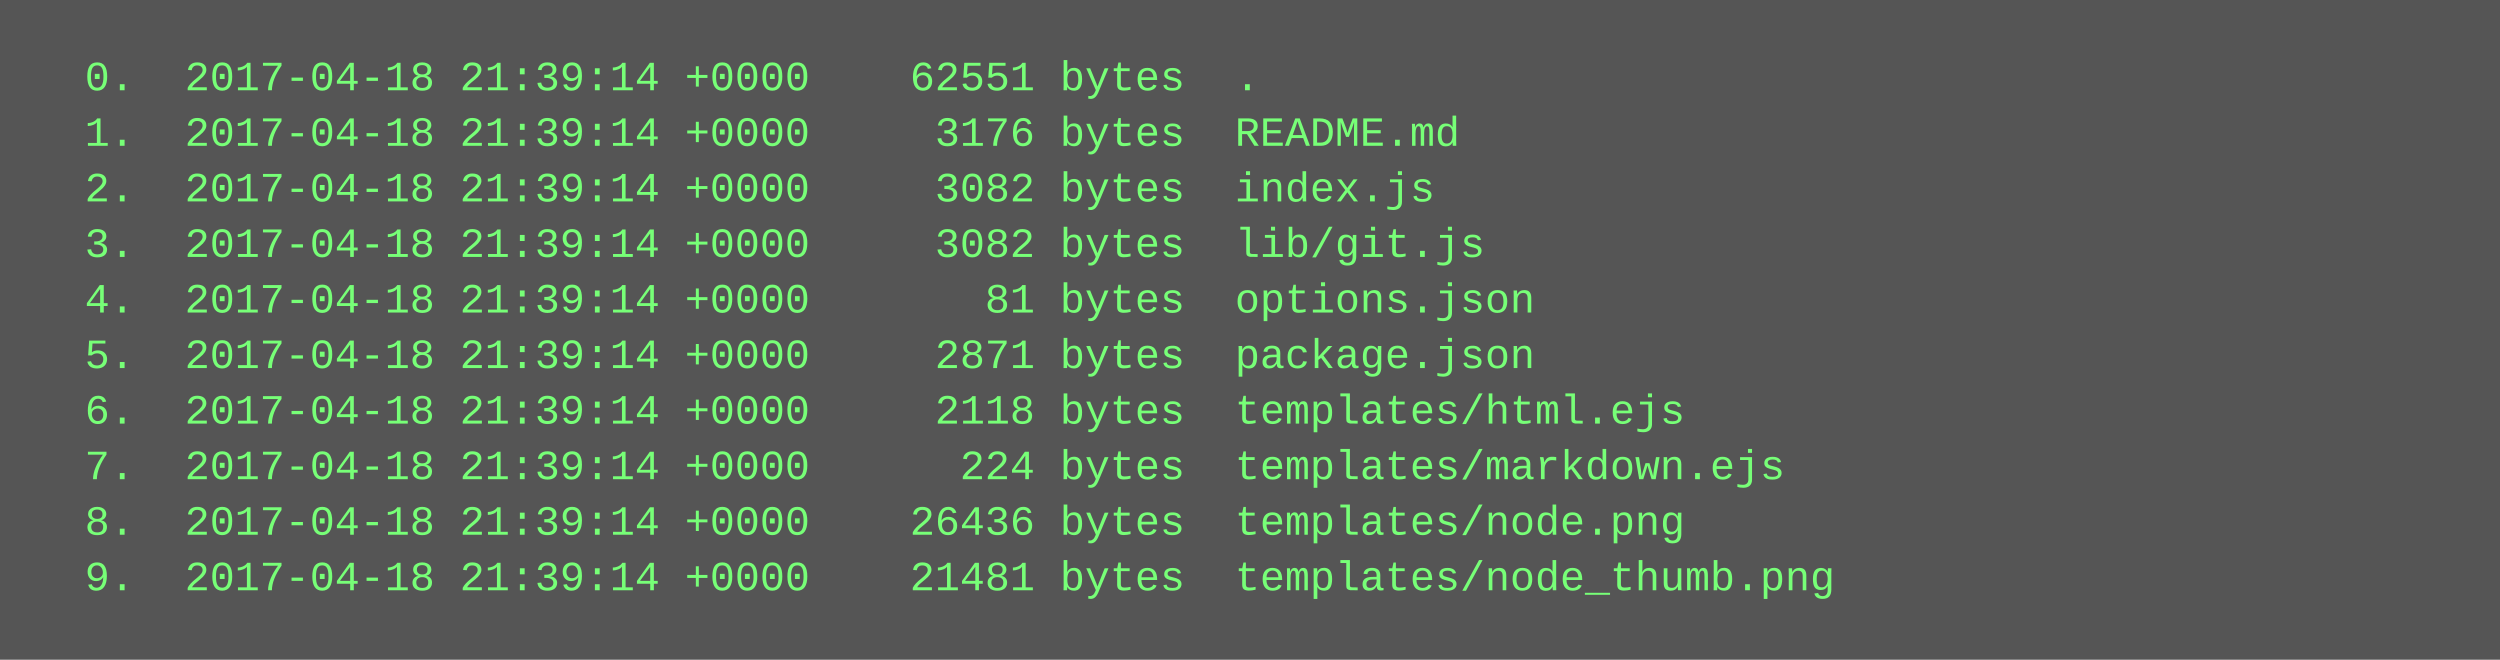
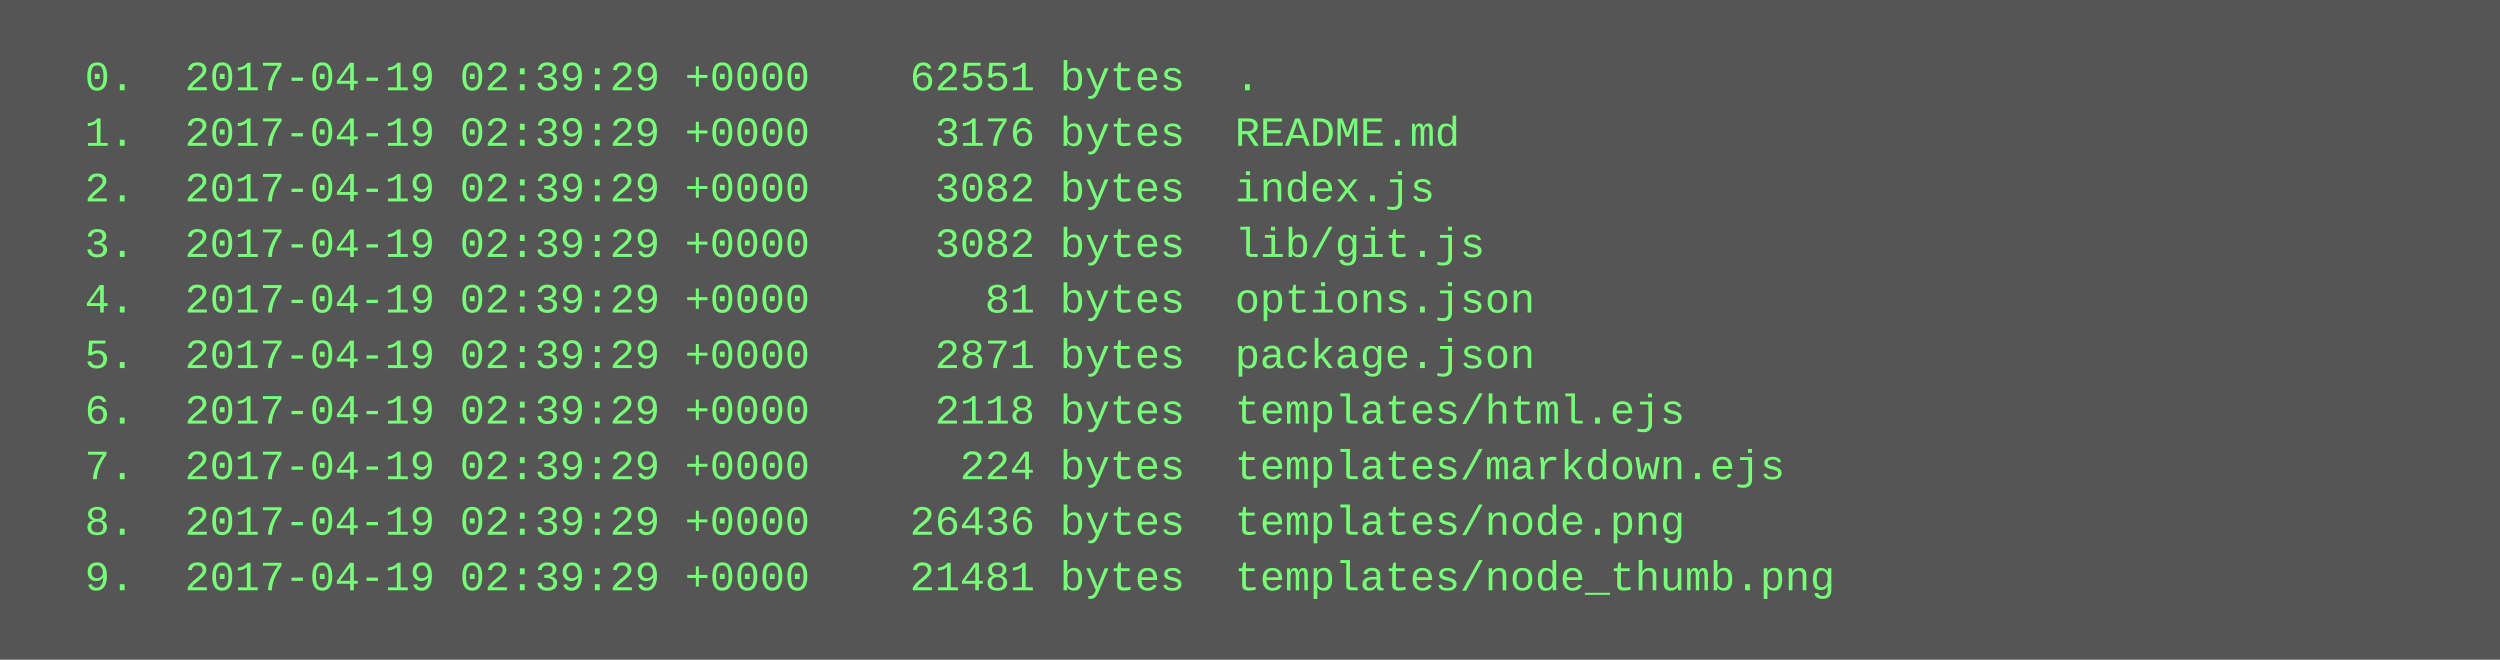
<svg xmlns="http://www.w3.org/2000/svg" height="190" width="720">
  <rect height="190" fill="#555" width="720" />
  <text fill="#7f7" font-family="Courier New" font-size="12" xml:space="preserve">
-     <tspan x="10" y="26">  0.  2017-04-18 21:39:14 +0000    62551 bytes  .</tspan>
-     <tspan x="10" y="42">  1.  2017-04-18 21:39:14 +0000     3176 bytes  README.md</tspan>
-     <tspan x="10" y="58">  2.  2017-04-18 21:39:14 +0000     3082 bytes  index.js</tspan>
-     <tspan x="10" y="74">  3.  2017-04-18 21:39:14 +0000     3082 bytes  lib/git.js</tspan>
-     <tspan x="10" y="90">  4.  2017-04-18 21:39:14 +0000       81 bytes  options.json</tspan>
-     <tspan x="10" y="106">  5.  2017-04-18 21:39:14 +0000     2871 bytes  package.json</tspan>
-     <tspan x="10" y="122">  6.  2017-04-18 21:39:14 +0000     2118 bytes  templates/html.ejs</tspan>
-     <tspan x="10" y="138">  7.  2017-04-18 21:39:14 +0000      224 bytes  templates/markdown.ejs</tspan>
-     <tspan x="10" y="154">  8.  2017-04-18 21:39:14 +0000    26436 bytes  templates/node.png</tspan>
-     <tspan x="10" y="170">  9.  2017-04-18 21:39:14 +0000    21481 bytes  templates/node_thumb.png</tspan>
+     <tspan x="10" y="26">  0.  2017-04-19 02:39:29 +0000    62551 bytes  .</tspan>
+     <tspan x="10" y="42">  1.  2017-04-19 02:39:29 +0000     3176 bytes  README.md</tspan>
+     <tspan x="10" y="58">  2.  2017-04-19 02:39:29 +0000     3082 bytes  index.js</tspan>
+     <tspan x="10" y="74">  3.  2017-04-19 02:39:29 +0000     3082 bytes  lib/git.js</tspan>
+     <tspan x="10" y="90">  4.  2017-04-19 02:39:29 +0000       81 bytes  options.json</tspan>
+     <tspan x="10" y="106">  5.  2017-04-19 02:39:29 +0000     2871 bytes  package.json</tspan>
+     <tspan x="10" y="122">  6.  2017-04-19 02:39:29 +0000     2118 bytes  templates/html.ejs</tspan>
+     <tspan x="10" y="138">  7.  2017-04-19 02:39:29 +0000      224 bytes  templates/markdown.ejs</tspan>
+     <tspan x="10" y="154">  8.  2017-04-19 02:39:29 +0000    26436 bytes  templates/node.png</tspan>
+     <tspan x="10" y="170">  9.  2017-04-19 02:39:29 +0000    21481 bytes  templates/node_thumb.png</tspan>
  </text>
</svg>
